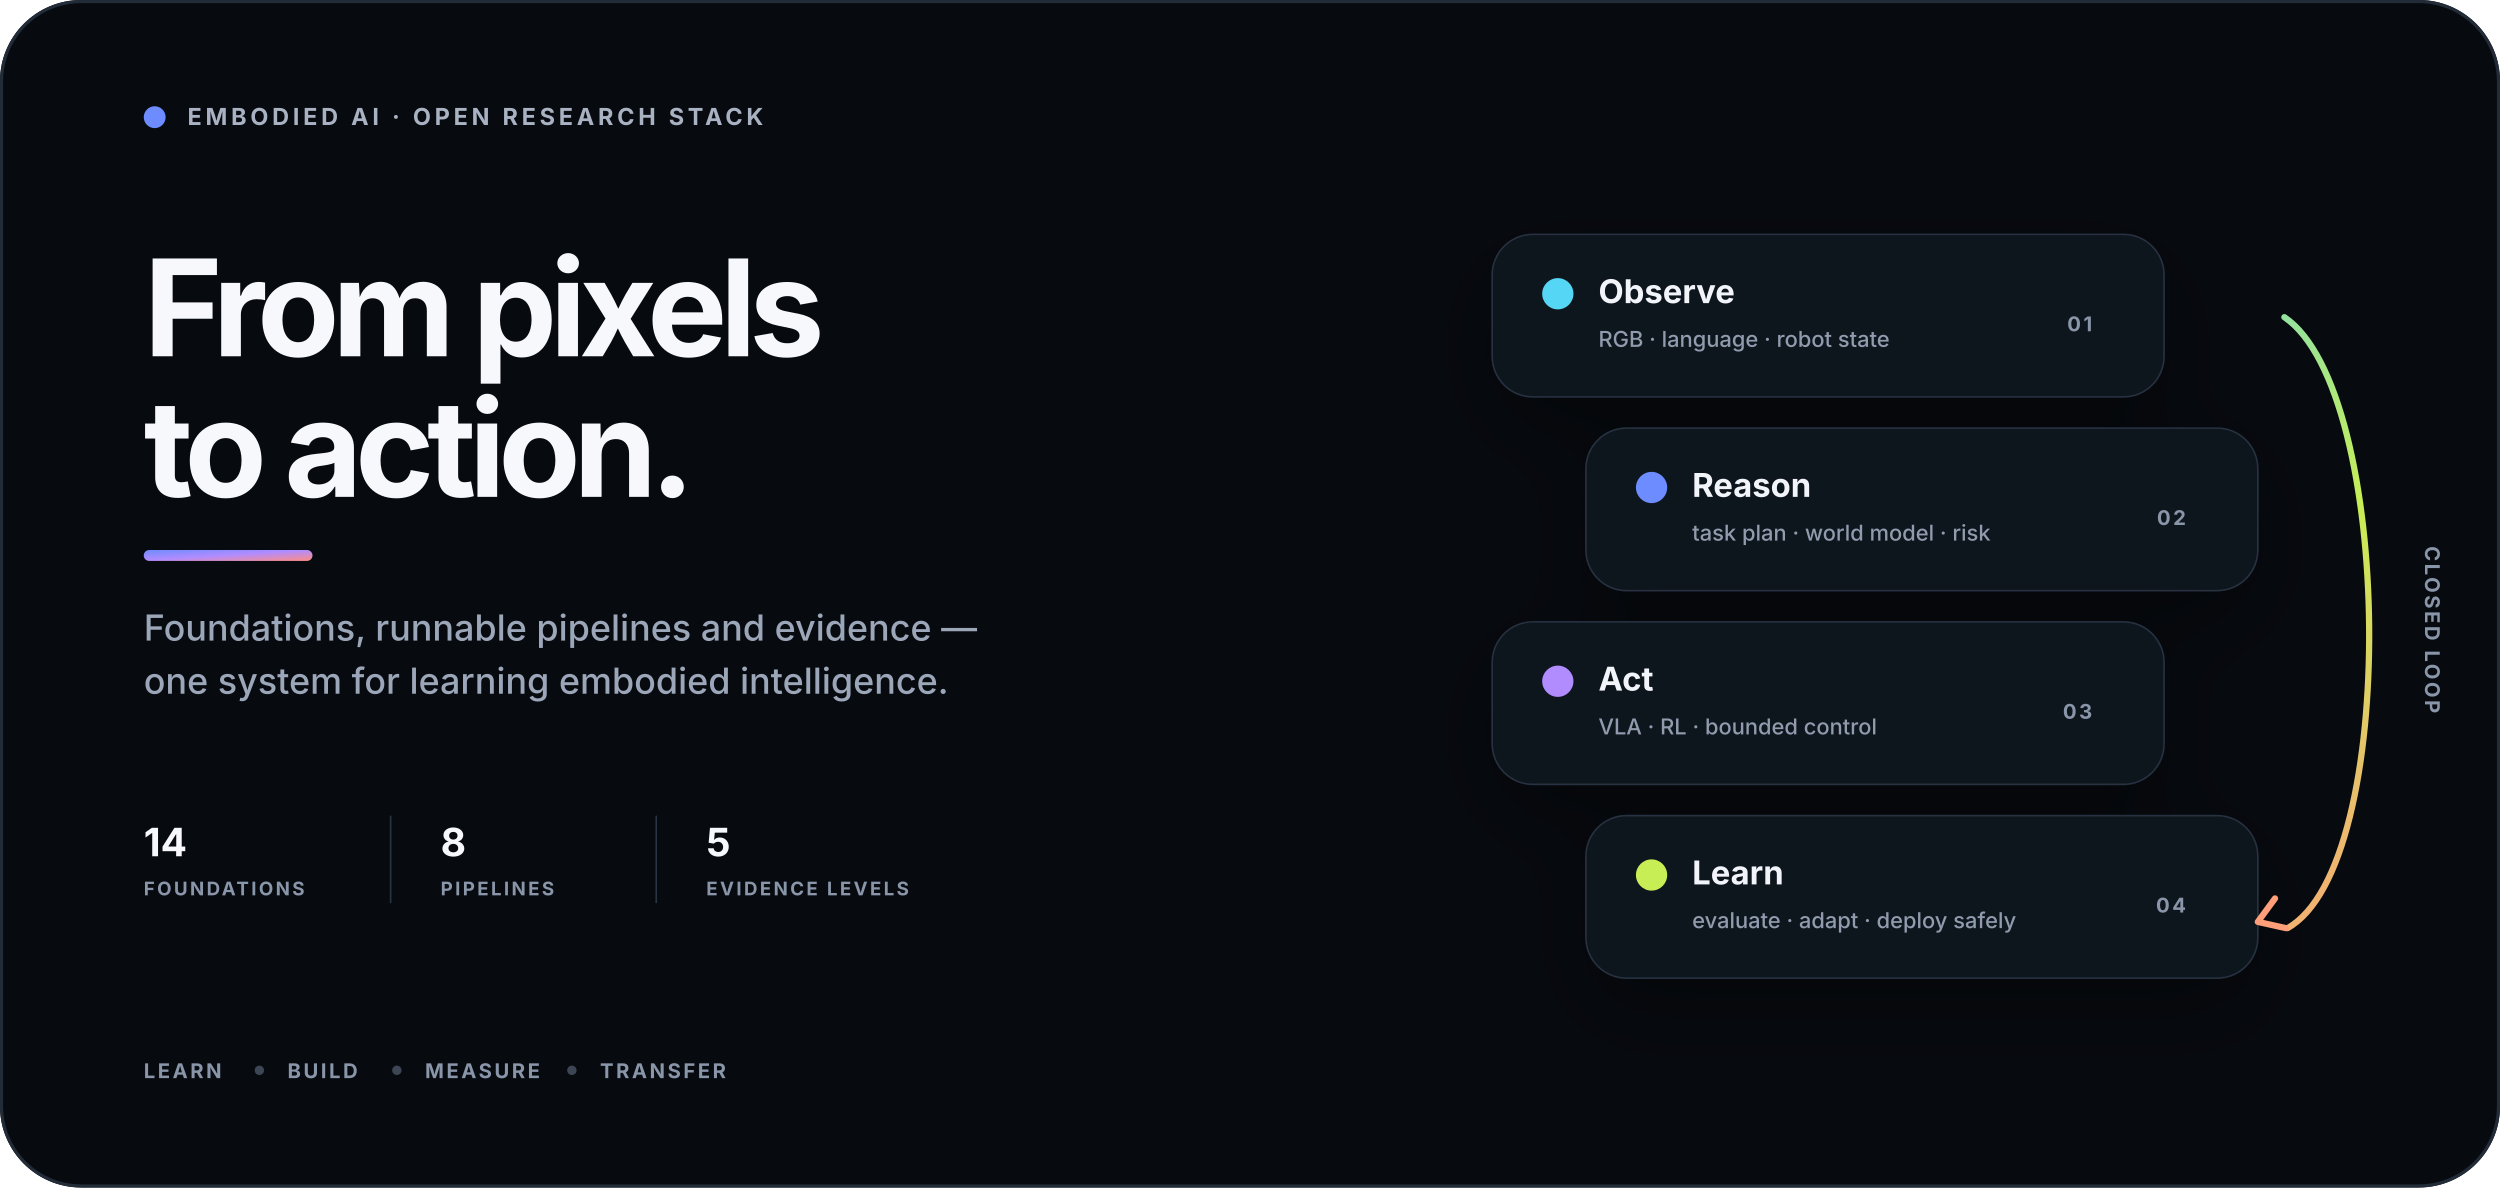
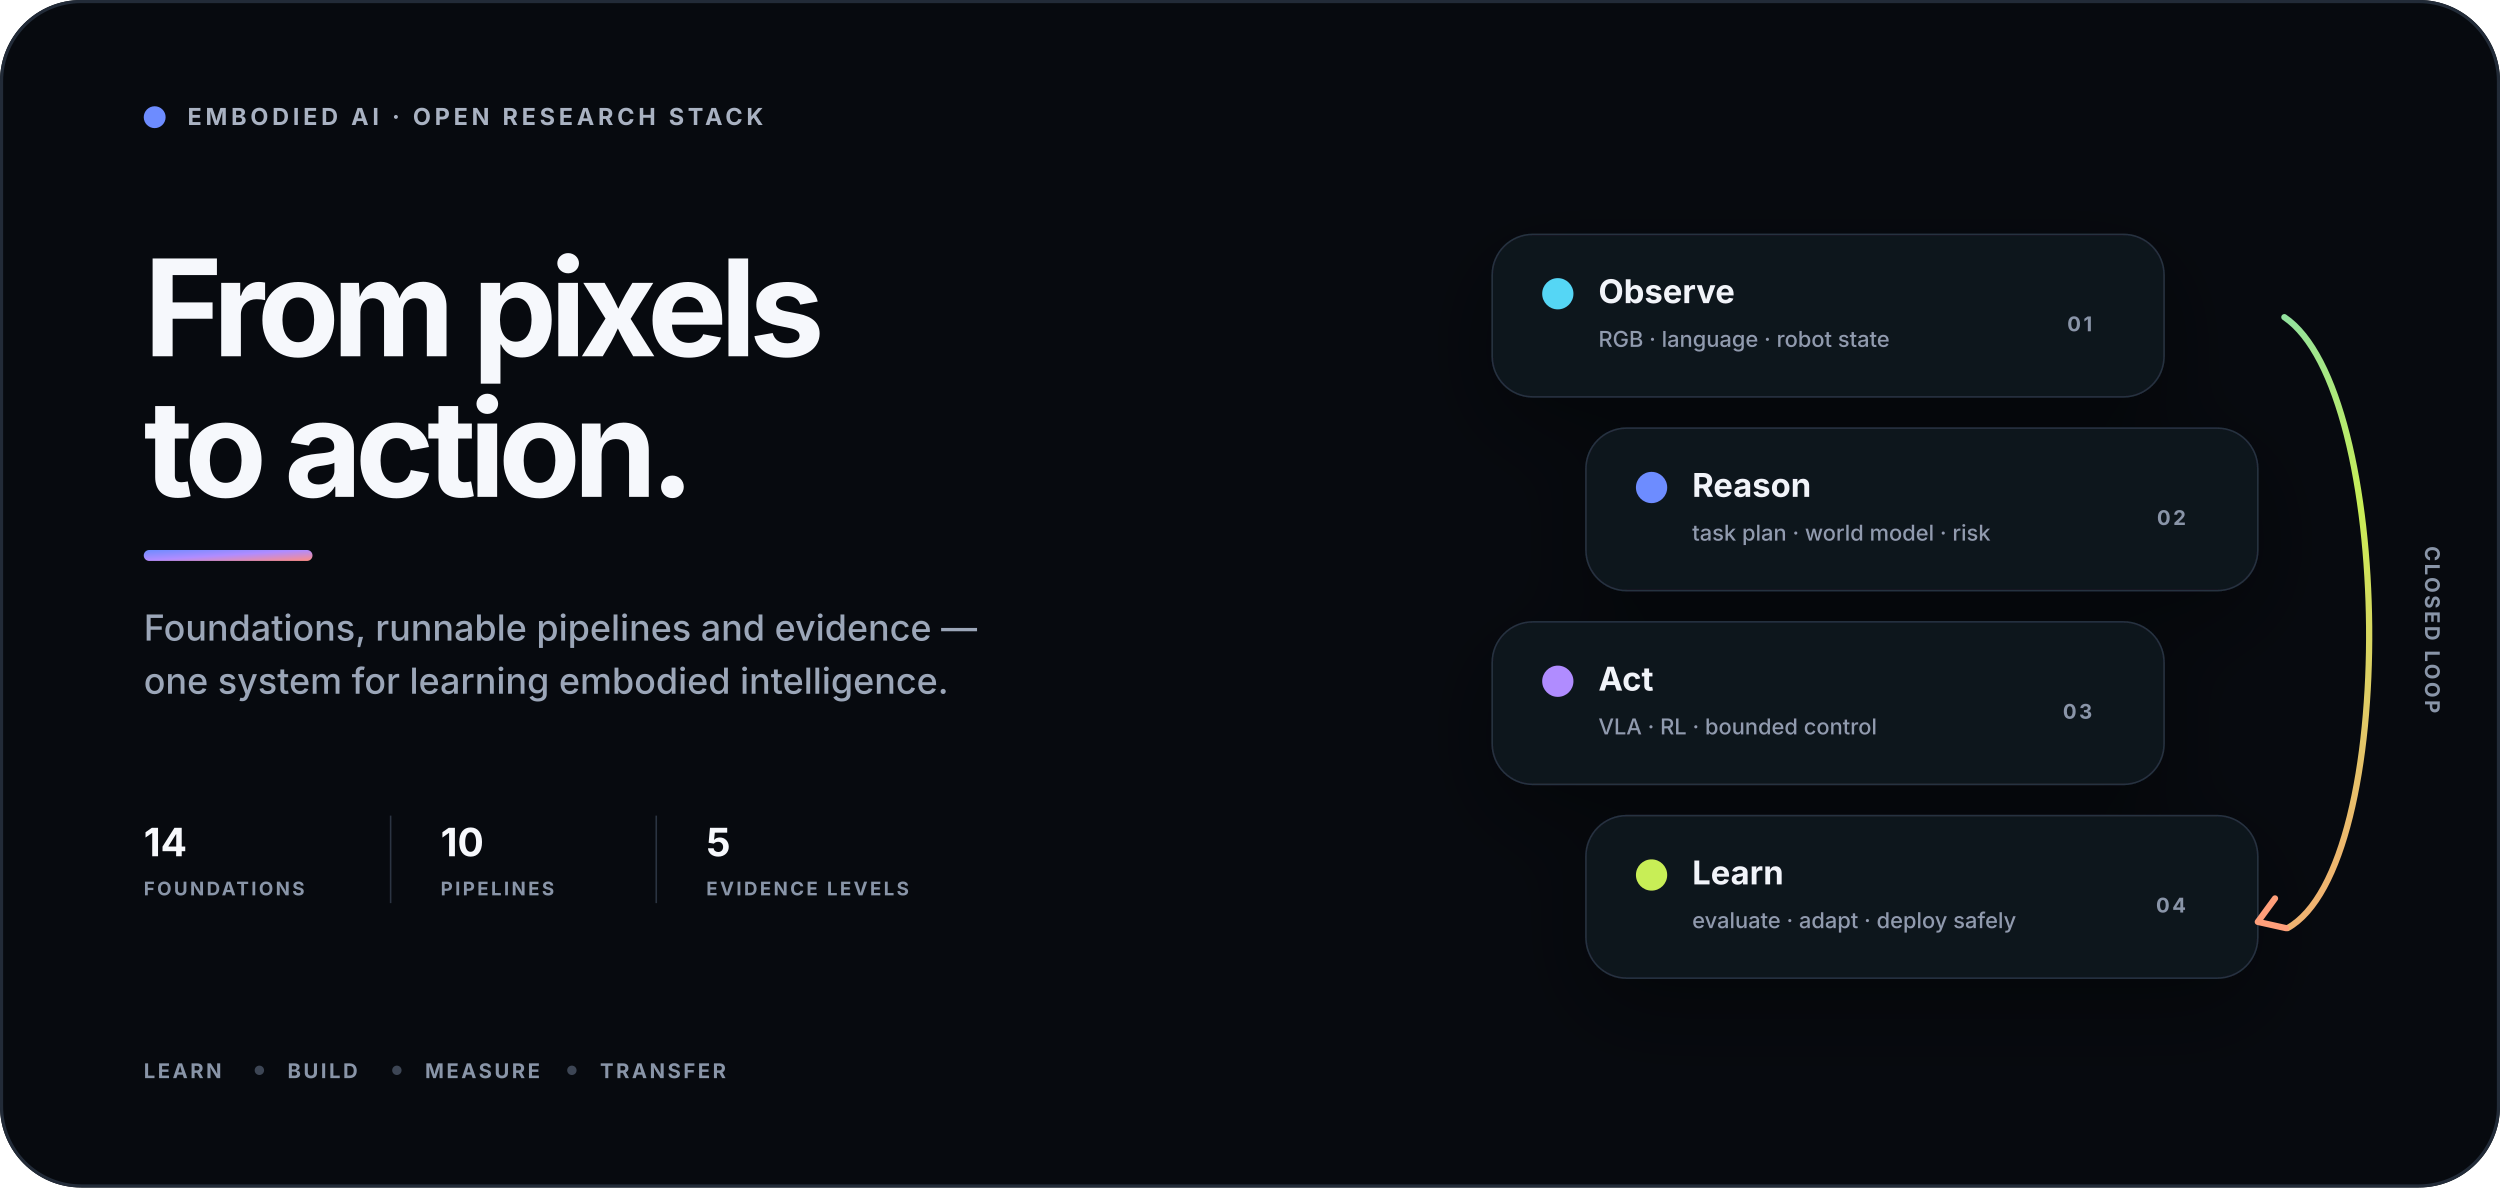
<svg xmlns="http://www.w3.org/2000/svg" width="1600" height="760" viewBox="0 0 1600 760" role="img" aria-labelledby="title desc">
  <defs>
    <linearGradient id="signal" x1="0" y1="0" x2="1" y2="1">
      <stop stop-color="#6D8CFF" />
      <stop offset=".48" stop-color="#B08CFF" />
      <stop offset="1" stop-color="#FF8C84" />
    </linearGradient>
    <linearGradient id="loop" x1="980" y1="130" x2="1490" y2="650" gradientUnits="userSpaceOnUse">
      <stop stop-color="#6D8CFF" />
      <stop offset=".34" stop-color="#55D6F5" />
      <stop offset=".7" stop-color="#C8EE56" />
      <stop offset="1" stop-color="#FF9F7A" />
    </linearGradient>
    <radialGradient id="wash" cx="0" cy="0" r="1" gradientTransform="translate(1290 350) rotate(135) scale(450)">
      <stop stop-color="#263B77" stop-opacity=".56" />
      <stop offset=".52" stop-color="#171C32" stop-opacity=".3" />
      <stop offset="1" stop-color="#070A0F" stop-opacity="0" />
    </radialGradient>
    <filter id="shadow" x="-30%" y="-30%" width="160%" height="180%">
      <feDropShadow dx="0" dy="20" stdDeviation="28" flood-color="#000000" flood-opacity=".36" />
    </filter>
    <style>
      .sans{font-family:Inter,-apple-system,BlinkMacSystemFont,"Segoe UI",Arial,sans-serif}.eyebrow{font-size:15px;font-weight:700;letter-spacing:2.4px;fill:#A9B2C2}.display{font-size:86px;font-weight:690;letter-spacing:-4.6px;fill:#F6F8FC}.body{font-size:23px;font-weight:450;fill:#9BA6B8}.label{font-size:13px;font-weight:720;letter-spacing:1.6px;fill:#8995A8}.cardTitle{font-size:21px;font-weight:680;fill:#F1F4F9}.cardText{font-size:14px;font-weight:520;fill:#909BAE}.metric{font-size:25px;font-weight:700;fill:#F6F8FC}.metricLabel{font-size:12px;font-weight:700;letter-spacing:1.5px;fill:#8995A8}
    </style>
  </defs>
  <rect width="1600" height="760" rx="52" fill="#070A0F" />
  <rect x="1" y="1" width="1598" height="758" rx="51" fill="none" stroke="#222B38" stroke-width="2" />
  <circle cx="1290" cy="350" r="450" fill="url(#wash)" />
  <g class="sans">
    <g transform="translate(92 68)">
      <circle cx="7" cy="7" r="7" fill="#6D8CFF" />
      <text x="28" y="12" class="eyebrow">EMBODIED AI · OPEN RESEARCH STACK</text>
    </g>
    <text x="92" y="228" class="display">From pixels</text>
    <text x="92" y="318" class="display">to action.</text>
    <rect x="92" y="352" width="108" height="7" rx="3.5" fill="url(#signal)" />
    <text x="92" y="410" class="body">Foundations, runnable pipelines and evidence —</text>
    <text x="92" y="444" class="body">one system for learning embodied intelligence.</text>
    <g transform="translate(92 548)">
      <g>
        <text y="0" class="metric">14</text>
        <text y="25" class="metricLabel">FOUNDATIONS</text>
      </g>
      <path d="M158 -26V30" stroke="#2B3442" />
      <g transform="translate(190)">
-         <text y="0" class="metric">8</text>
+         <text y="0" class="metric">10</text>
        <text y="25" class="metricLabel">PIPELINES</text>
      </g>
      <path d="M328 -26V30" stroke="#2B3442" />
      <g transform="translate(360)">
        <text y="0" class="metric">5</text>
        <text y="25" class="metricLabel">EVIDENCE LEVELS</text>
      </g>
    </g>
    <g filter="url(#shadow)">
      <g transform="translate(955 150)">
        <rect width="430" height="104" rx="26" fill="#10151E" stroke="#273140" />
        <circle cx="42" cy="38" r="10" fill="#55D6F5" />
        <text x="68" y="44" class="cardTitle">Observe</text>
        <text x="68" y="72" class="cardText">RGB · language · robot state</text>
        <text x="384" y="62" text-anchor="end" class="label">01</text>
      </g>
      <g transform="translate(1015 274)">
        <rect width="430" height="104" rx="26" fill="#10151E" stroke="#273140" />
        <circle cx="42" cy="38" r="10" fill="#6D8CFF" />
        <text x="68" y="44" class="cardTitle">Reason</text>
        <text x="68" y="72" class="cardText">task plan · world model · risk</text>
        <text x="384" y="62" text-anchor="end" class="label">02</text>
      </g>
      <g transform="translate(955 398)">
        <rect width="430" height="104" rx="26" fill="#10151E" stroke="#273140" />
        <circle cx="42" cy="38" r="10" fill="#B08CFF" />
        <text x="68" y="44" class="cardTitle">Act</text>
        <text x="68" y="72" class="cardText">VLA · RL · bounded control</text>
        <text x="384" y="62" text-anchor="end" class="label">03</text>
      </g>
      <g transform="translate(1015 522)">
        <rect width="430" height="104" rx="26" fill="#10151E" stroke="#273140" />
        <circle cx="42" cy="38" r="10" fill="#C8EE56" />
        <text x="68" y="44" class="cardTitle">Learn</text>
        <text x="68" y="72" class="cardText">evaluate · adapt · deploy safely</text>
        <text x="384" y="62" text-anchor="end" class="label">04</text>
      </g>
    </g>
    <path d="M1462 203C1532 250 1536 554 1464 594" fill="none" stroke="url(#loop)" stroke-width="4" stroke-linecap="round" />
    <path d="M1463 594l-18-4 11-15" fill="none" stroke="#FF9F7A" stroke-width="4" stroke-linecap="round" stroke-linejoin="round" />
    <text x="1552" y="403" transform="rotate(90 1552 403)" text-anchor="middle" class="label">CLOSED LOOP</text>
    <g transform="translate(92 690)">
      <text class="label">LEARN</text>
      <circle cx="74" cy="-5" r="3" fill="#3D4655" />
      <text x="92" class="label">BUILD</text>
      <circle cx="162" cy="-5" r="3" fill="#3D4655" />
      <text x="180" class="label">MEASURE</text>
      <circle cx="274" cy="-5" r="3" fill="#3D4655" />
      <text x="292" class="label">TRANSFER</text>
    </g>
  </g>
</svg>
